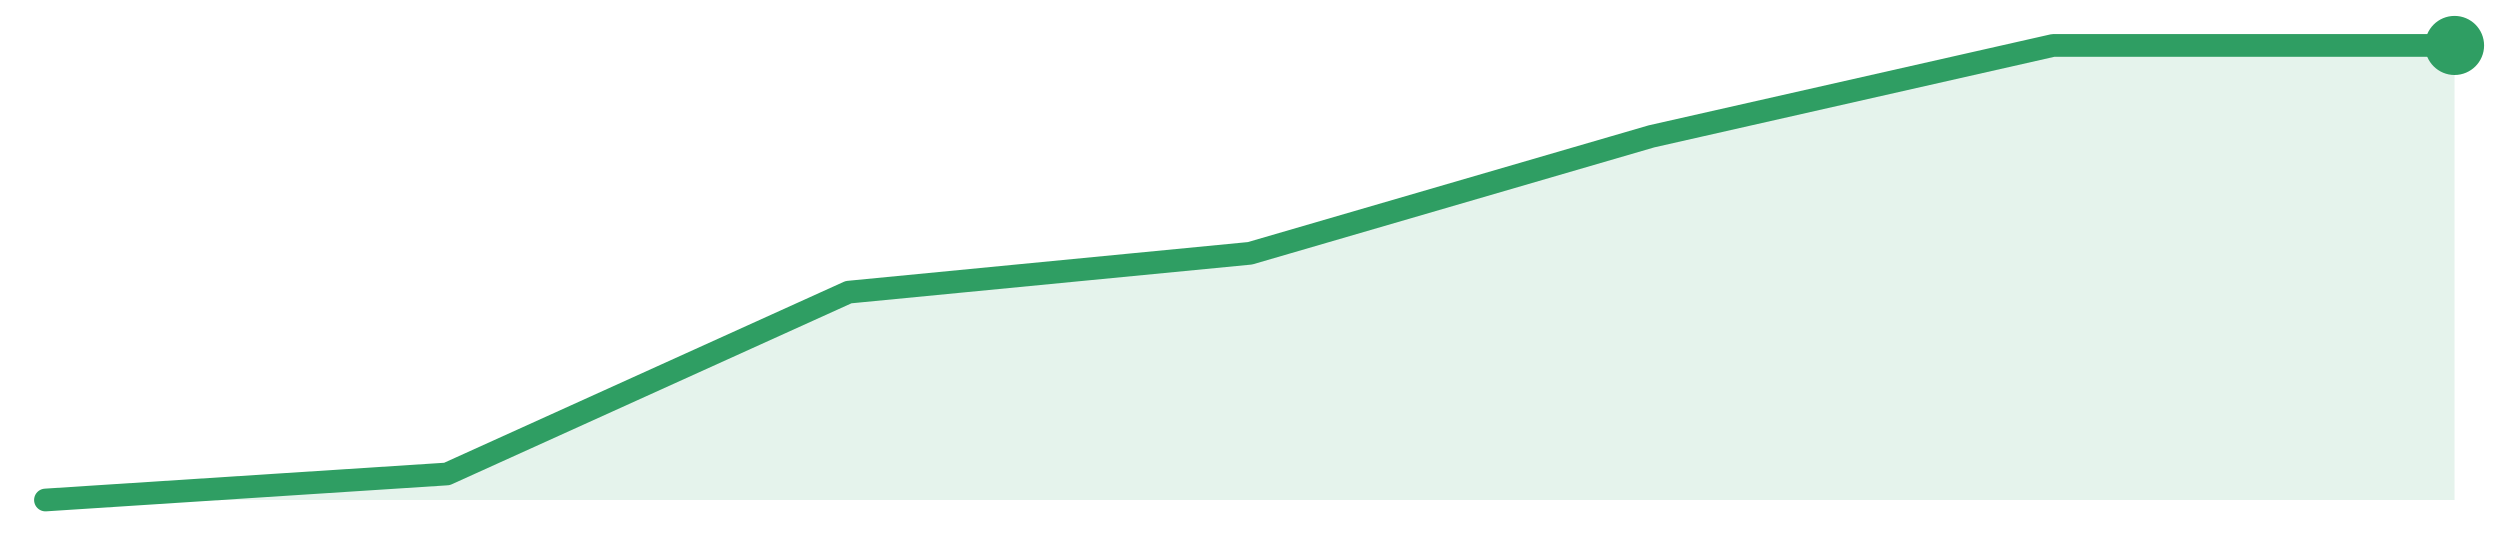
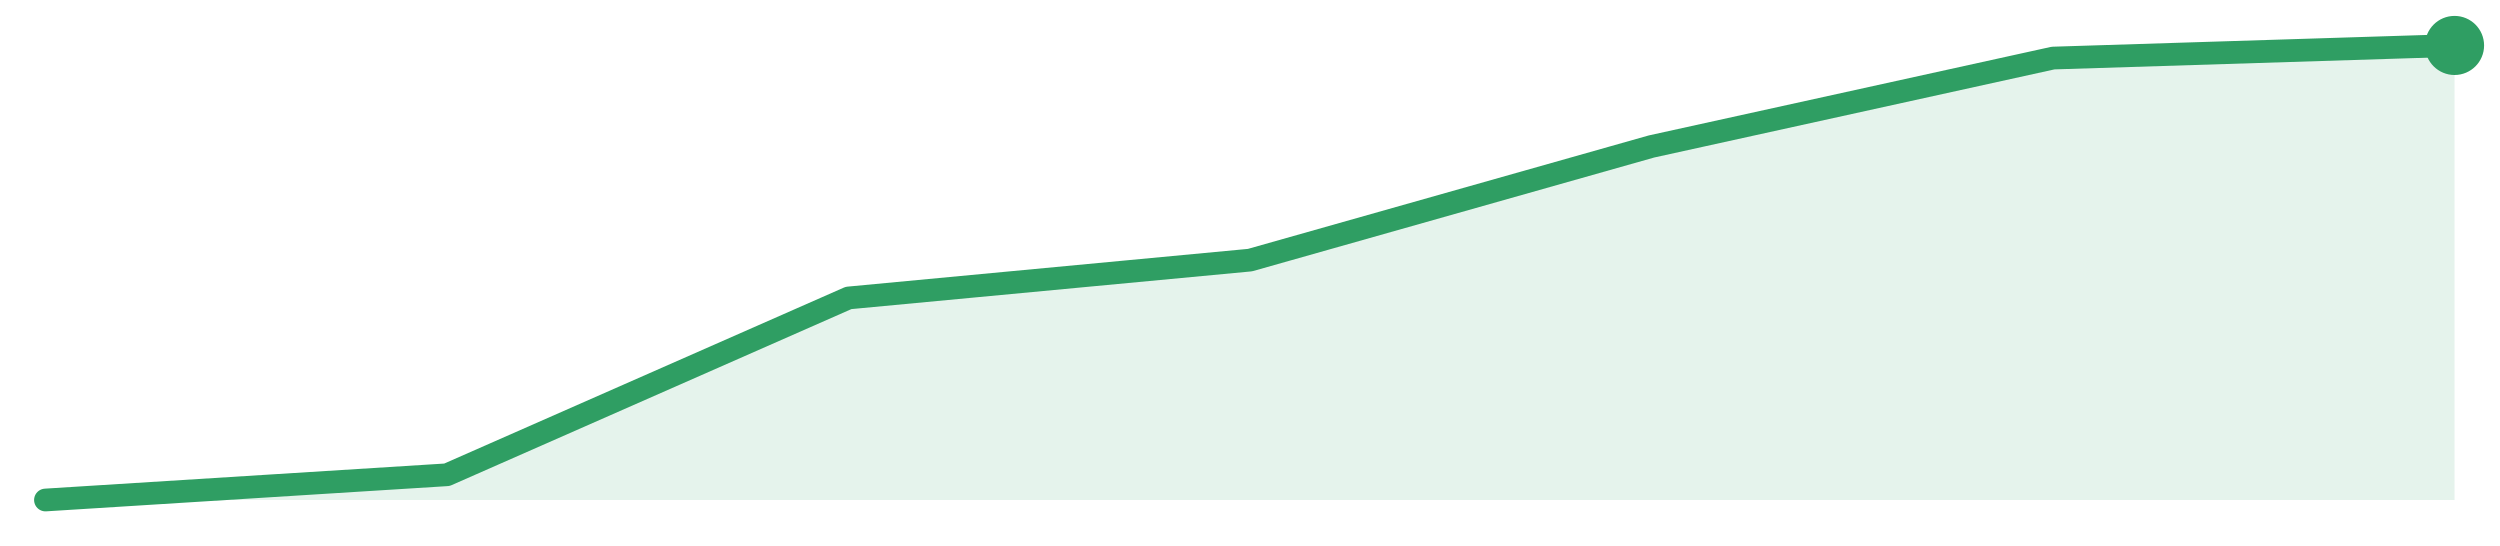
<svg xmlns="http://www.w3.org/2000/svg" width="220" height="48" viewBox="0 0 220 48" role="img" aria-label="trend">
-   <path d="M4.0,44.0 L4.0,44.0 L39.33,41.71 L74.67,25.71 L110.0,22.29 L145.33,12.0 L180.67,4.0 L216.0,4.0 L216.0,44.0 Z" fill="#2f9e631f" />
-   <path d="M4.0,44.0 L39.33,41.71 L74.67,25.71 L110.0,22.29 L145.33,12.0 L180.67,4.0 L216.0,4.0" fill="none" stroke="#2f9e63" stroke-width="2" stroke-linejoin="round" stroke-linecap="round" />
+   <path d="M4.0,44.0 L4.0,44.0 L39.33,41.78 L74.67,26.22 L110.0,22.89 L145.33,12.89 L180.67,5.11 L216.0,4.0 L216.0,44.0 Z" fill="#2f9e631f" />
+   <path d="M4.0,44.0 L39.33,41.78 L74.67,26.22 L110.0,22.89 L145.33,12.89 L180.67,5.11 L216.0,4.0" fill="none" stroke="#2f9e63" stroke-width="2" stroke-linejoin="round" stroke-linecap="round" />
  <circle cx="216.0" cy="4.0" r="2.6" fill="#2f9e63" />
</svg>
